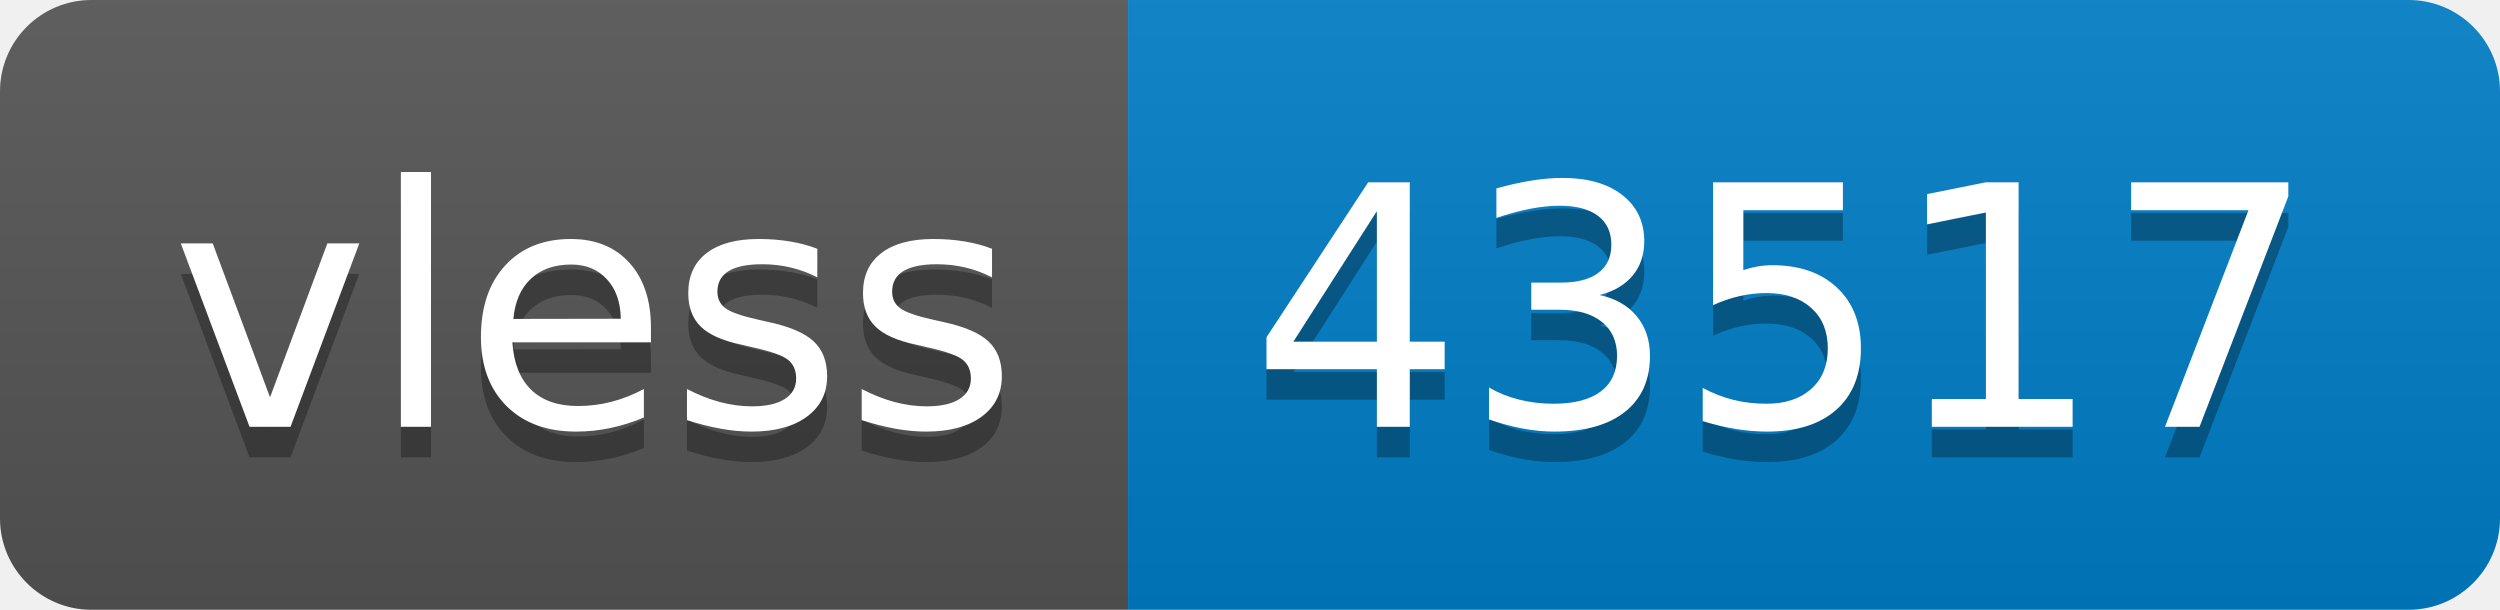
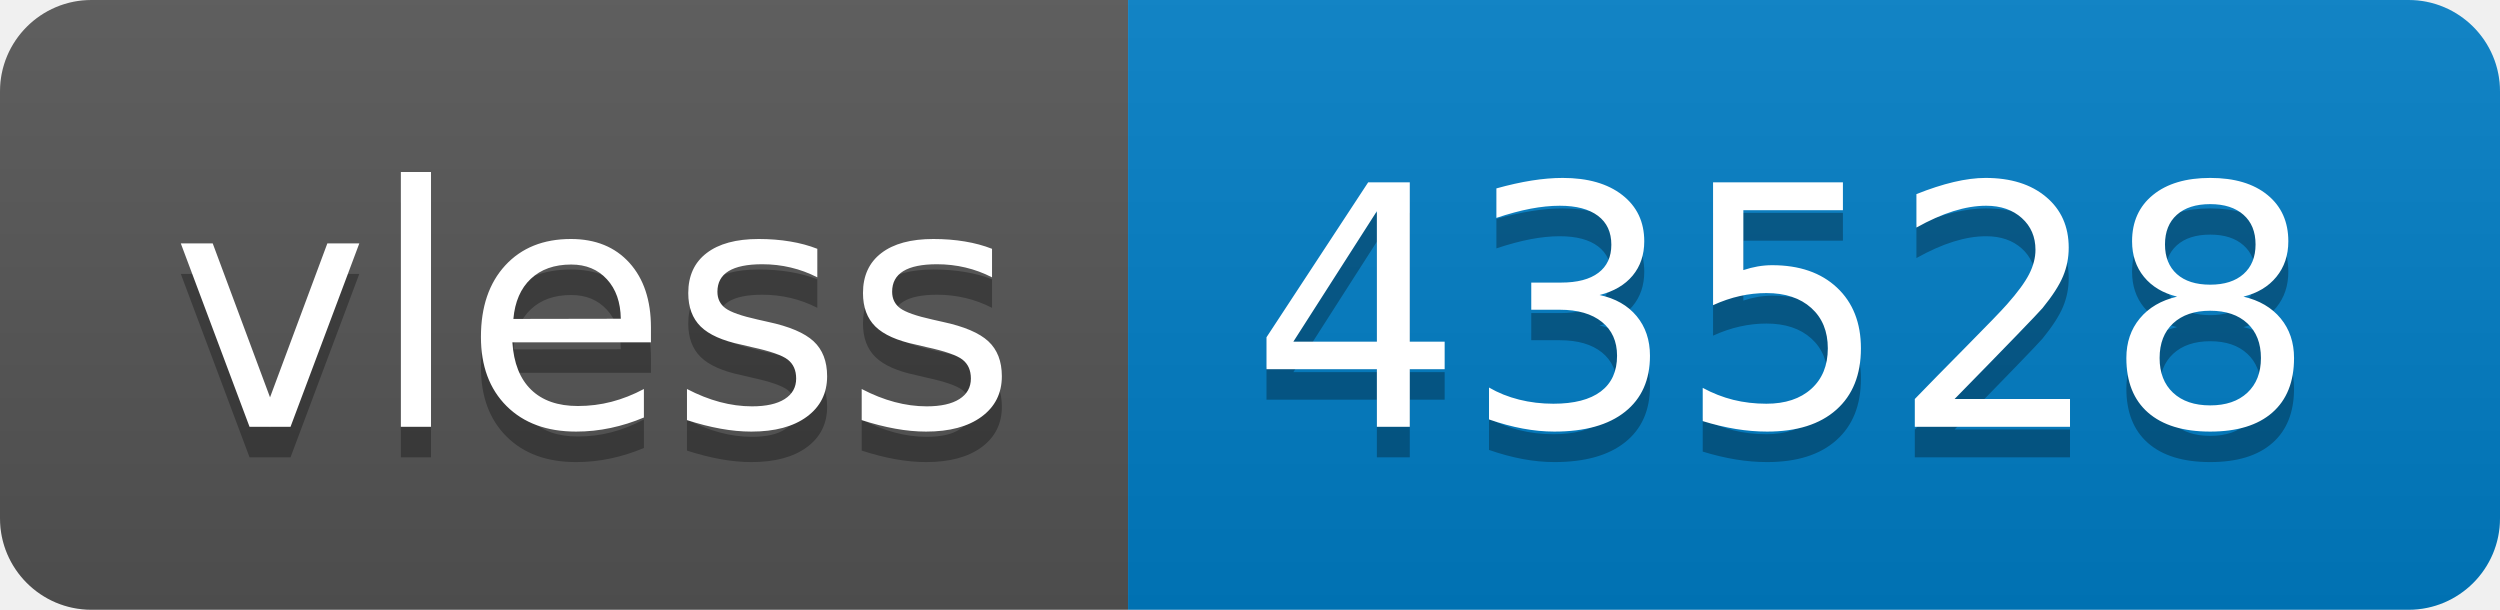
- <svg xmlns="http://www.w3.org/2000/svg" width="82" height="20" role="img" aria-label="vless: 43517">
+ <svg xmlns="http://www.w3.org/2000/svg" width="82" height="20" role="img" aria-label="vless: 43528">
  <linearGradient id="s" x2="0" y2="100%">
    <stop offset="0" stop-color="#bbb" stop-opacity=".1" />
    <stop offset="1" stop-opacity=".1" />
  </linearGradient>
  <clipPath id="r">
    <rect width="82" height="20" rx="3" fill="#fff" />
  </clipPath>
  <g clip-path="url(#r)">
    <rect width="37" height="20" fill="#555" />
    <rect x="37" width="45" height="20" fill="#007ec6" />
    <rect width="82" height="20" fill="url(#s)" />
  </g>
  <g fill="#fff" text-anchor="middle" font-family="Verdana,Geneva,DejaVu Sans,sans-serif" text-rendering="geometricPrecision" font-size="110">
    <text aria-hidden="true" x="195" y="150" fill="#010101" fill-opacity=".3" transform="scale(.1)" textLength="270">vless</text>
    <text x="195" y="140" transform="scale(.1)" fill="#fff" textLength="270">vless</text>
-     <text aria-hidden="true" x="585" y="150" fill="#010101" fill-opacity=".3" transform="scale(.1)" textLength="350">43517</text>
-     <text x="585" y="140" transform="scale(.1)" fill="#fff" textLength="350">43517</text>
+     <text aria-hidden="true" x="585" y="150" fill="#010101" fill-opacity=".3" transform="scale(.1)" textLength="350">43528</text>
+     <text x="585" y="140" transform="scale(.1)" fill="#fff" textLength="350">43528</text>
  </g>
</svg>
